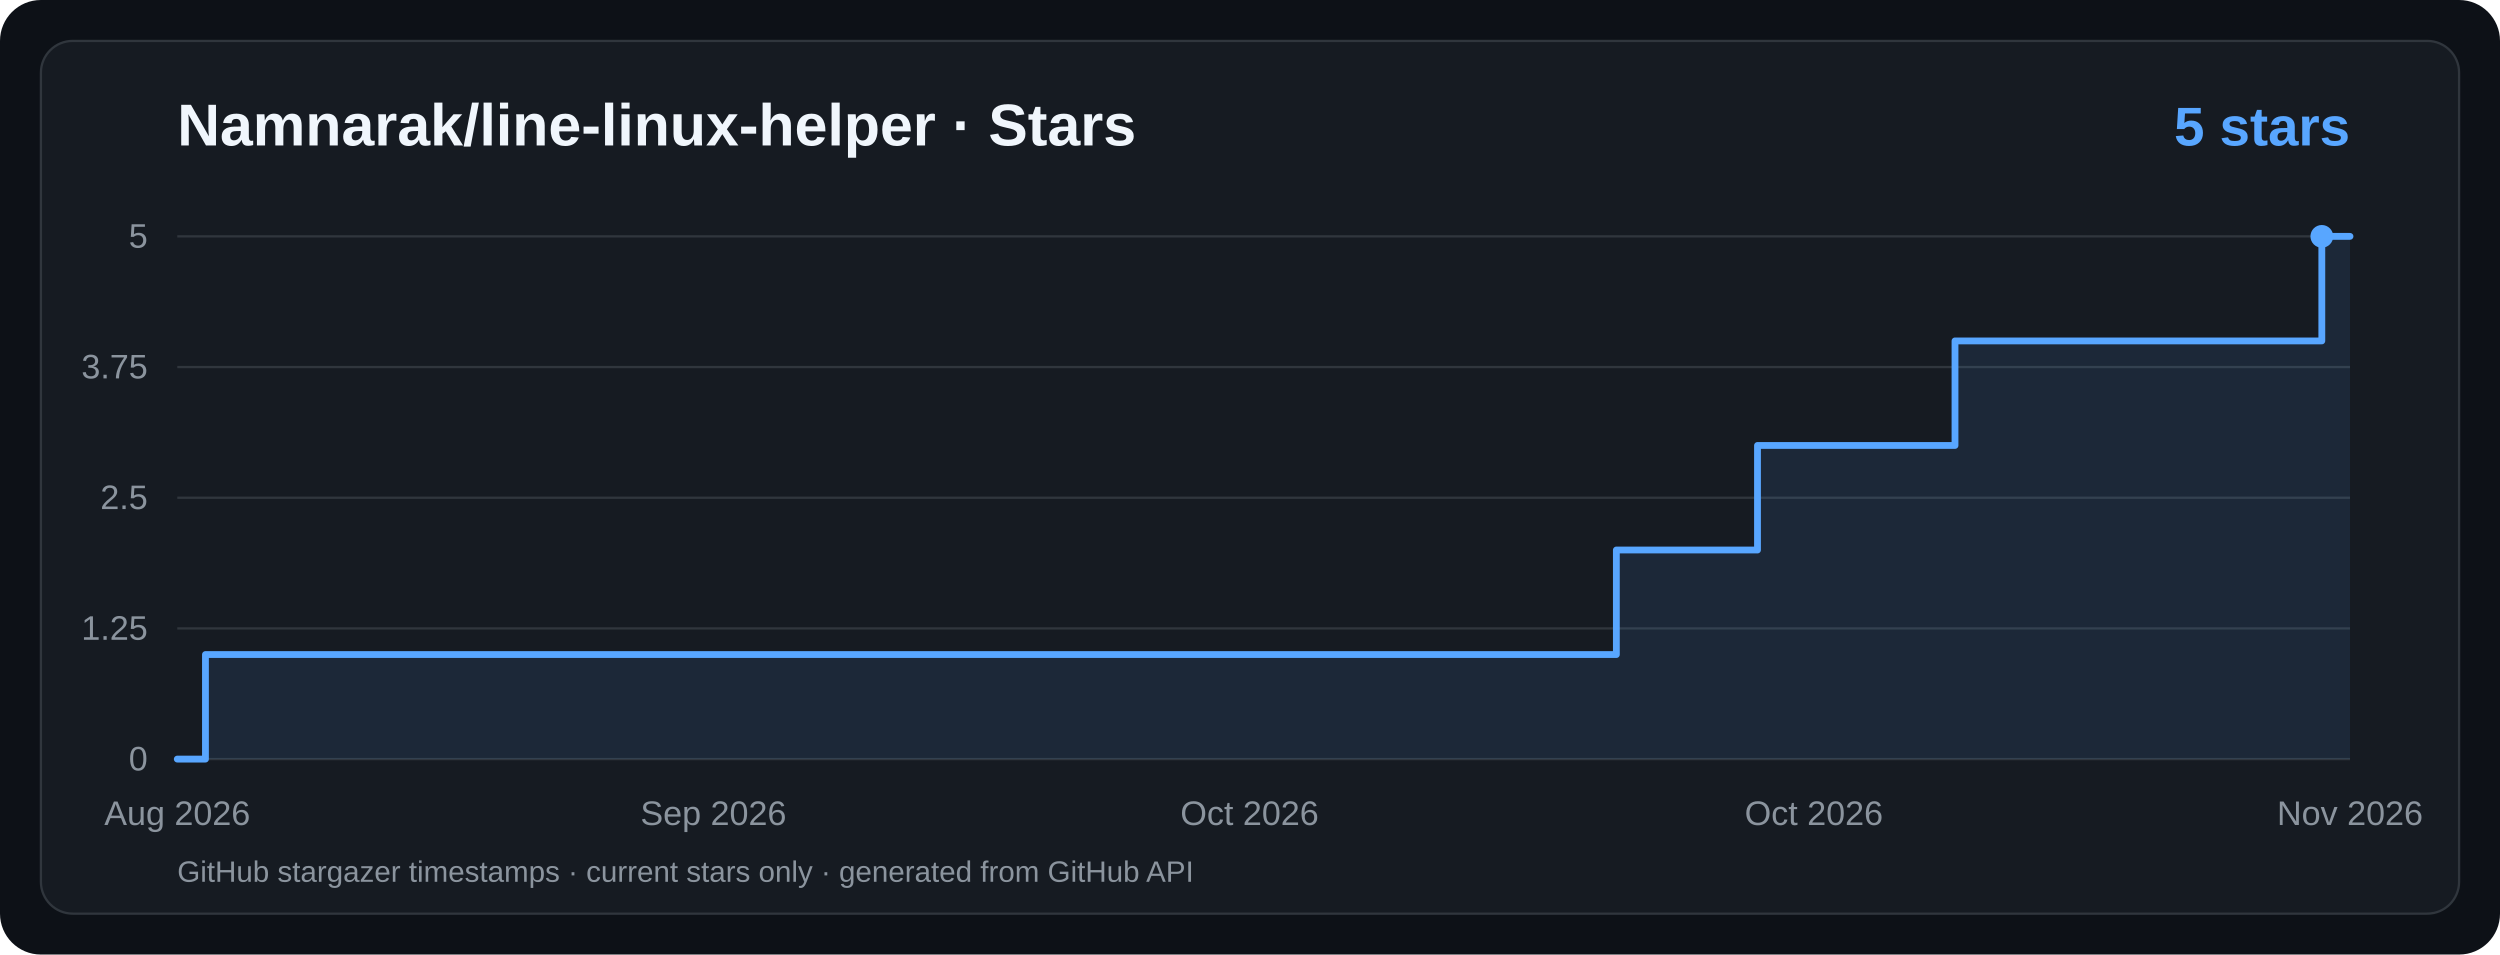
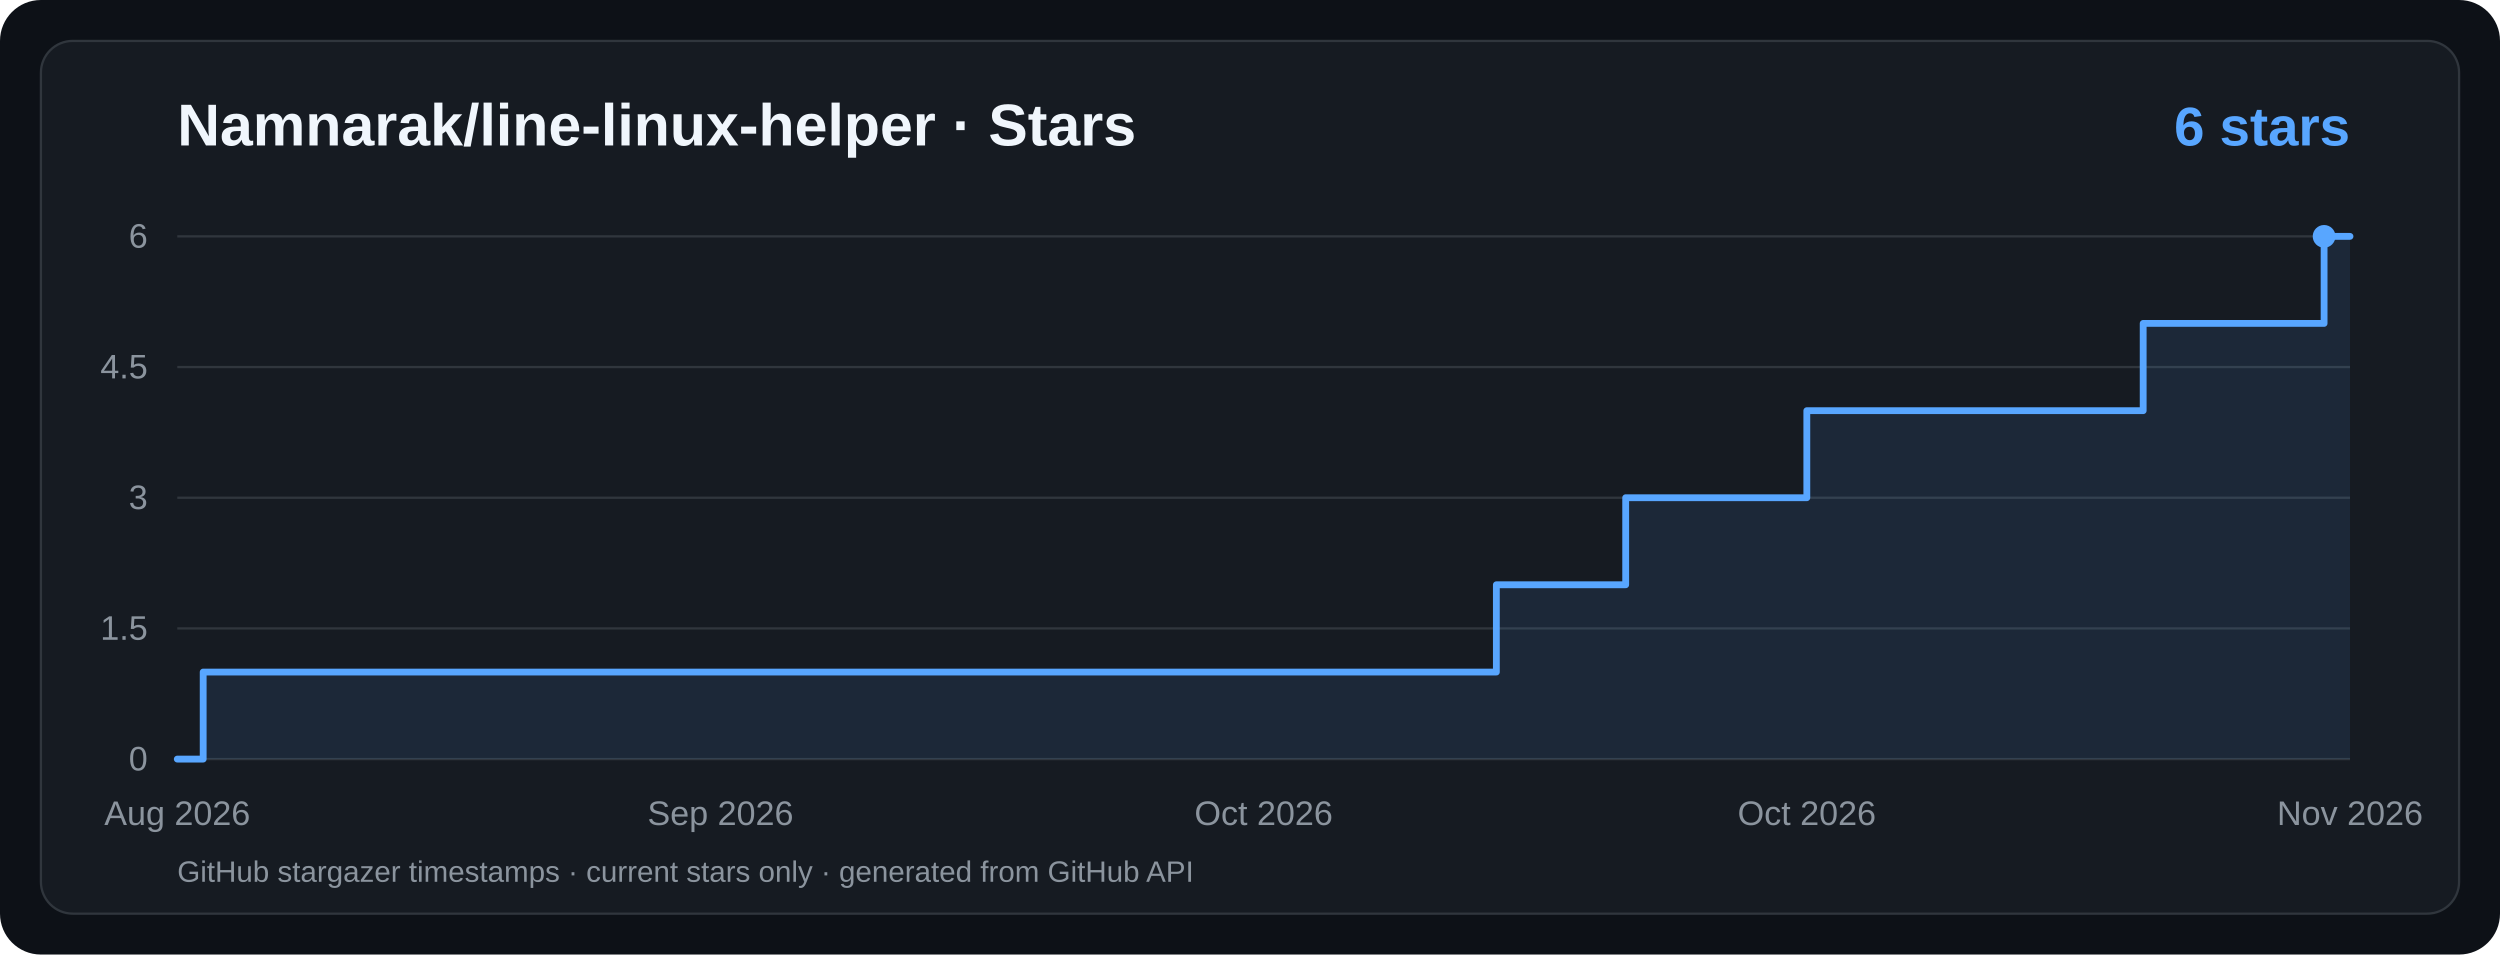
<svg xmlns="http://www.w3.org/2000/svg" viewBox="0 0 1100 420" width="1100" height="420" role="img" aria-label="Namnarak/line-linux-helper · Star History">
  <rect width="1100" height="420" rx="18" fill="#0d1117" />
  <rect x="18" y="18" width="1064" height="384" rx="14" fill="#161b22" stroke="#30363d" />
  <g font-family="ui-sans-serif,system-ui,-apple-system,Segoe UI,Arial,sans-serif">
    <text x="78" y="64" fill="#f0f6fc" font-size="26" font-weight="700">Namnarak/line-linux-helper · Stars</text>
-     <text x="1034" y="64" text-anchor="end" fill="#58a6ff" font-size="24" font-weight="700">5 stars</text>
+     <text x="1034" y="64" text-anchor="end" fill="#58a6ff" font-size="24" font-weight="700">6 stars</text>
    <line x1="78" y1="334.0" x2="1034" y2="334.0" stroke="#30363d" stroke-width="1" />
    <text x="65" y="339.0" text-anchor="end" fill="#8b949e" font-size="15">0</text>
    <line x1="78" y1="276.5" x2="1034" y2="276.5" stroke="#30363d" stroke-width="1" />
-     <text x="65" y="281.5" text-anchor="end" fill="#8b949e" font-size="15">1.25</text>
+     <text x="65" y="281.5" text-anchor="end" fill="#8b949e" font-size="15">1.5</text>
    <line x1="78" y1="219.0" x2="1034" y2="219.0" stroke="#30363d" stroke-width="1" />
-     <text x="65" y="224.0" text-anchor="end" fill="#8b949e" font-size="15">2.5</text>
+     <text x="65" y="224.0" text-anchor="end" fill="#8b949e" font-size="15">3</text>
    <line x1="78" y1="161.5" x2="1034" y2="161.5" stroke="#30363d" stroke-width="1" />
-     <text x="65" y="166.5" text-anchor="end" fill="#8b949e" font-size="15">3.75</text>
+     <text x="65" y="166.5" text-anchor="end" fill="#8b949e" font-size="15">4.5</text>
    <line x1="78" y1="104.0" x2="1034" y2="104.0" stroke="#30363d" stroke-width="1" />
-     <text x="65" y="109.0" text-anchor="end" fill="#8b949e" font-size="15">5</text>
+     <text x="65" y="109.0" text-anchor="end" fill="#8b949e" font-size="15">6</text>
    <text x="78.0" y="363" text-anchor="middle" fill="#8b949e" font-size="15">Aug 2026</text>
-     <text x="313.9" y="363" text-anchor="middle" fill="#8b949e" font-size="15">Sep 2026</text>
-     <text x="549.8" y="363" text-anchor="middle" fill="#8b949e" font-size="15">Oct 2026</text>
-     <text x="798.1" y="363" text-anchor="middle" fill="#8b949e" font-size="15">Oct 2026</text>
+     <text x="317.0" y="363" text-anchor="middle" fill="#8b949e" font-size="15">Sep 2026</text>
+     <text x="556.0" y="363" text-anchor="middle" fill="#8b949e" font-size="15">Oct 2026</text>
+     <text x="795.0" y="363" text-anchor="middle" fill="#8b949e" font-size="15">Oct 2026</text>
    <text x="1034.0" y="363" text-anchor="middle" fill="#8b949e" font-size="15">Nov 2026</text>
-     <path d="M 78.0,334.0 L 90.4,334.0 L 90.4,288.0 L 711.2,288.0 L 711.2,242.0 L 773.3,242.0 L 773.3,196.0 L 860.2,196.0 L 860.2,150.0 L 1021.6,150.0 L 1021.6,104.0 L 1034.0,104.0 L 1034,334 L 78,334 Z" fill="#58a6ff" fill-opacity="0.10" />
-     <path d="M 78.0,334.0 L 90.4,334.0 L 90.4,288.0 L 711.2,288.0 L 711.2,242.0 L 773.3,242.0 L 773.3,196.0 L 860.2,196.0 L 860.2,150.0 L 1021.6,150.0 L 1021.6,104.0 L 1034.0,104.0" fill="none" stroke="#58a6ff" stroke-width="3" stroke-linecap="round" stroke-linejoin="round" />
-     <circle cx="1021.6" cy="104.0" r="5" fill="#58a6ff" />
+     <path d="M 78.0,334.0 L 89.4,334.0 L 89.4,295.7 L 658.4,295.7 L 658.4,257.3 L 715.3,257.3 L 715.3,219.0 L 795.0,219.0 L 795.0,180.7 L 943.0,180.7 L 943.0,142.3 L 1022.6,142.3 L 1022.6,104.0 L 1034.0,104.0 L 1034,334 L 78,334 Z" fill="#58a6ff" fill-opacity="0.10" />
+     <path d="M 78.0,334.0 L 89.4,334.0 L 89.4,295.7 L 658.4,295.7 L 658.4,257.3 L 715.3,257.3 L 715.3,219.0 L 795.0,219.0 L 795.0,180.7 L 943.0,180.7 L 943.0,142.3 L 1022.6,142.3 L 1022.6,104.0 L 1034.0,104.0" fill="none" stroke="#58a6ff" stroke-width="3" stroke-linecap="round" stroke-linejoin="round" />
+     <circle cx="1022.6" cy="104.0" r="5" fill="#58a6ff" />
    <text x="78" y="388" fill="#8b949e" font-size="13">GitHub stargazer timestamps · current stars only · generated from GitHub API</text>
  </g>
</svg>
